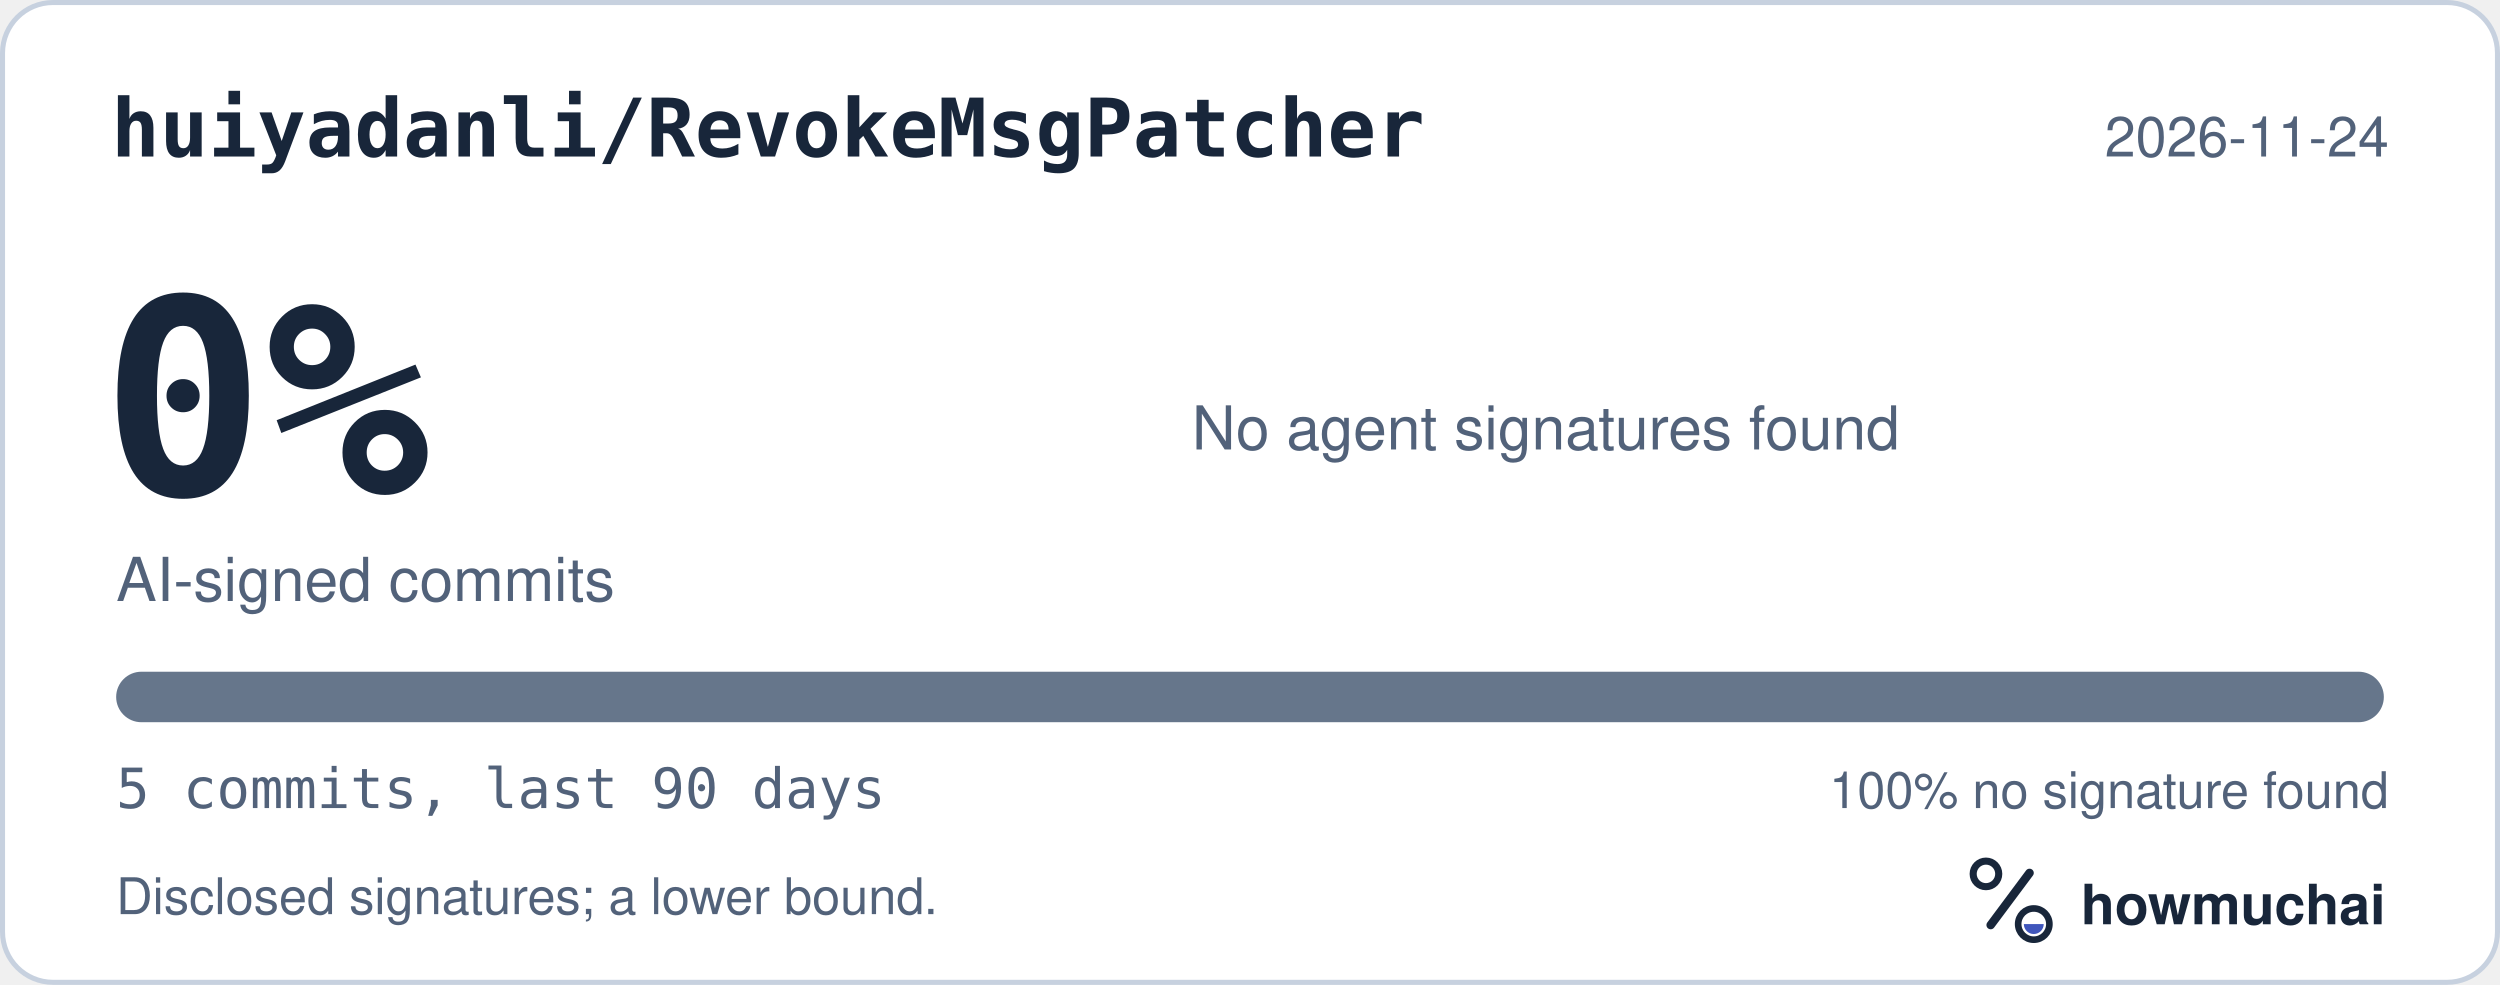
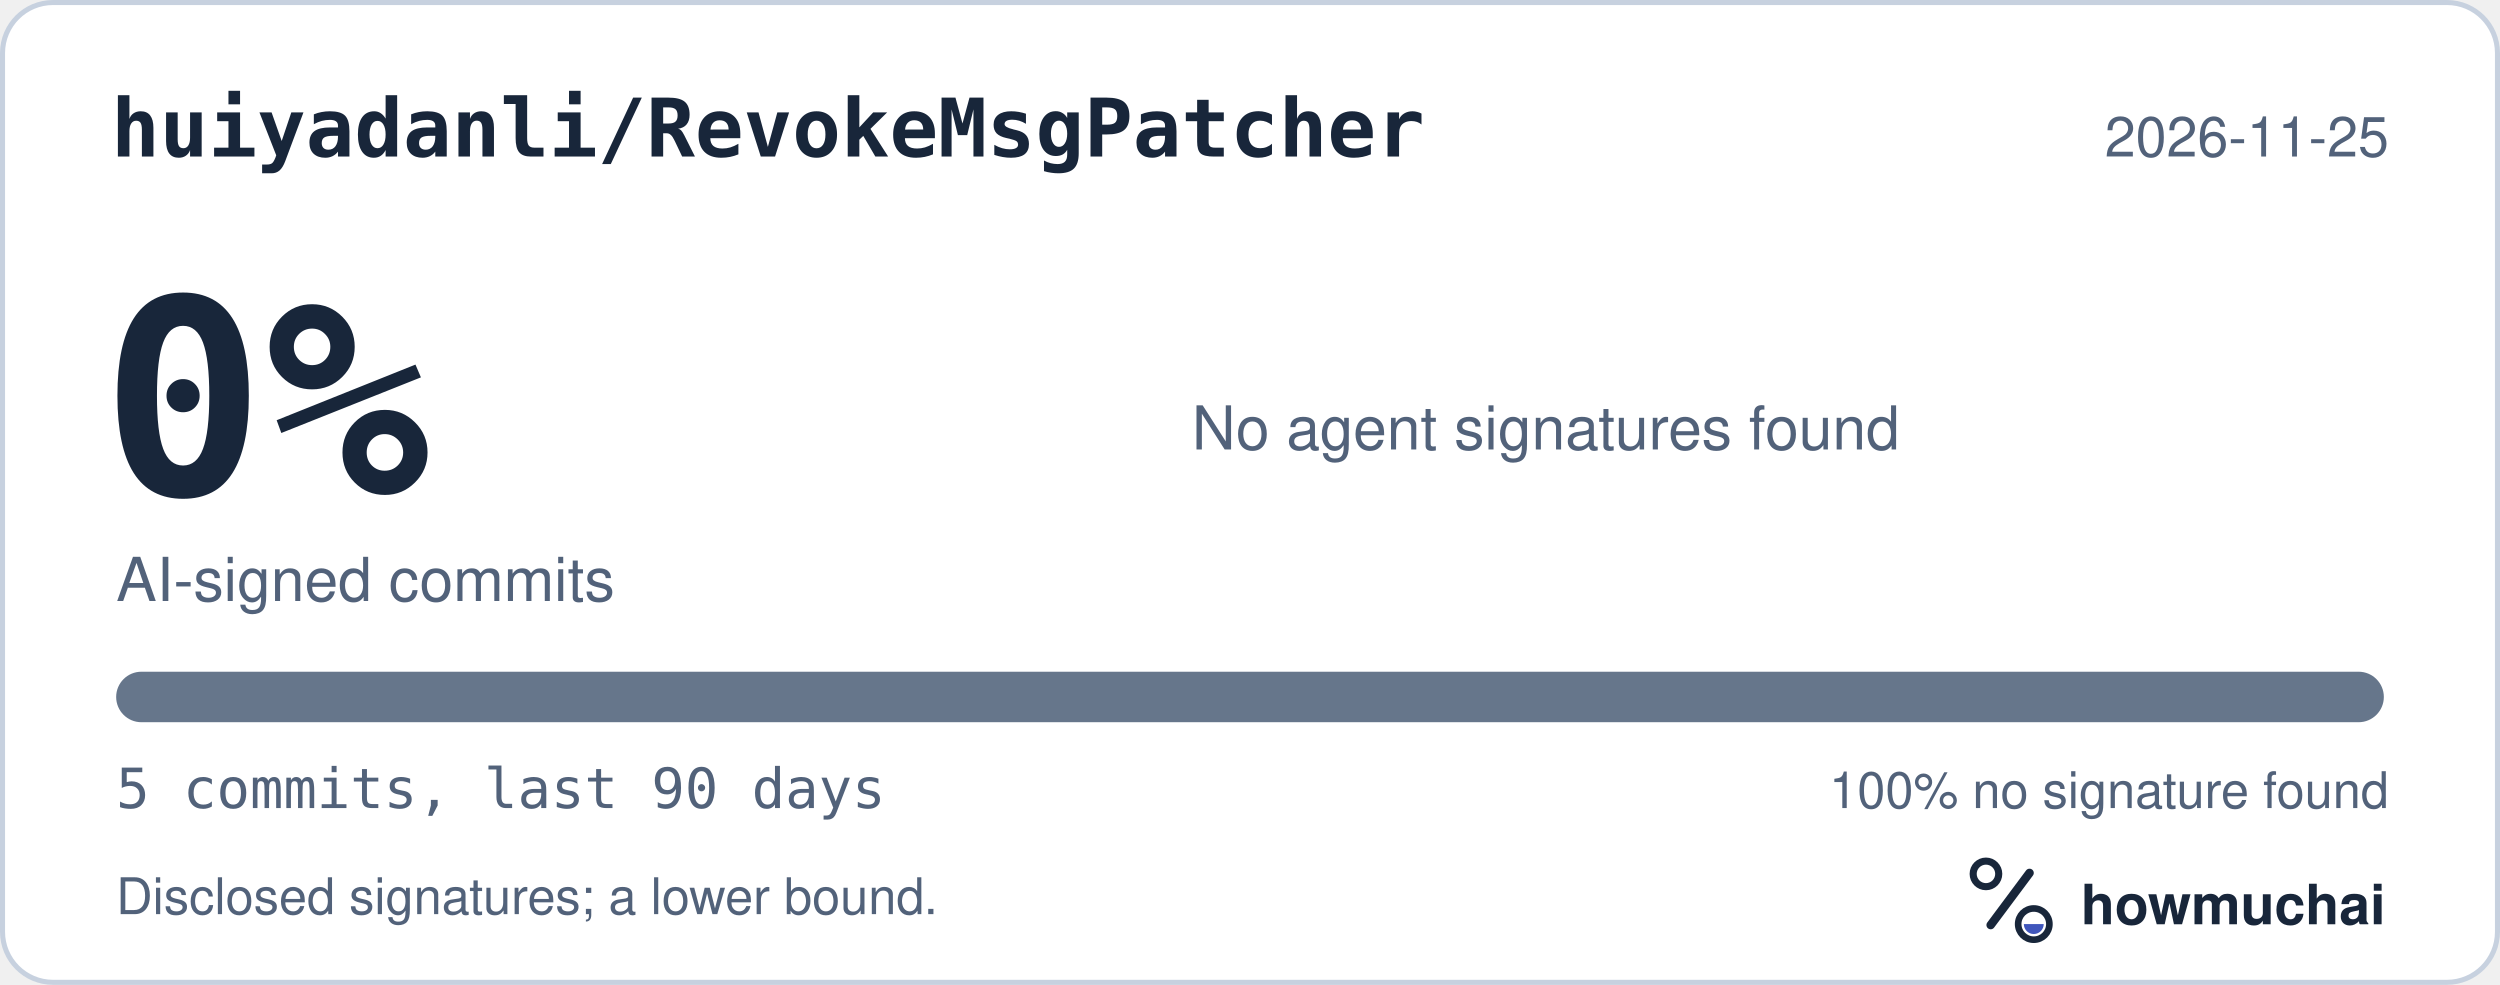
<svg xmlns="http://www.w3.org/2000/svg" width="495" height="195" viewBox="0 0 495 195" role="img" aria-labelledby="hm-t hm-d">
  <rect x="0.5" y="0.5" width="494" height="194" rx="10" fill="#FFFFFF" stroke="#C7D1DF" />
  <text x="22" y="31" fill="#18263A" font-family="ui-monospace, SF Mono, Menlo, Consolas, IBM Plex Mono, monospace" font-size="16" font-weight="600">huiyadanli/RevokeMsgPatcher</text>
-   <text x="473" y="31" fill="#52627A" font-family="-apple-system, BlinkMacSystemFont, Segoe UI, Helvetica, Arial, Fira Sans, sans-serif" font-size="11" text-anchor="end">2026-11-24</text>
+   <text x="473" y="31" fill="#52627A" font-family="-apple-system, BlinkMacSystemFont, Segoe UI, Helvetica, Arial, Fira Sans, sans-serif" font-size="11" text-anchor="end">2026-11-25</text>
  <text x="20" y="98" fill="#18263A" font-family="ui-monospace, SF Mono, Menlo, Consolas, IBM Plex Mono, monospace" font-size="54" font-weight="700">0%</text>
  <text x="23" y="119" fill="#52627A" font-family="-apple-system, BlinkMacSystemFont, Segoe UI, Helvetica, Arial, Fira Sans, sans-serif" font-size="12">AI-signed commits</text>
  <text x="236" y="89" fill="#52627A" font-family="-apple-system, BlinkMacSystemFont, Segoe UI, Helvetica, Arial, Fira Sans, sans-serif" font-size="12">No agent signatures found</text>
  <defs>
    <clipPath id="hm-bar">
      <rect x="23" y="133" width="449" height="10" rx="5" />
    </clipPath>
  </defs>
  <rect x="23" y="133" width="449" height="10" rx="5" fill="#66768B" />
  <g clip-path="url(#hm-bar)" />
  <text x="23" y="160" fill="#52627A" font-family="ui-monospace, SF Mono, Menlo, Consolas, IBM Plex Mono, monospace" font-size="11">5 commits, last 90 days</text>
  <text x="473" y="160" fill="#52627A" font-family="-apple-system, BlinkMacSystemFont, Segoe UI, Helvetica, Arial, Fira Sans, sans-serif" font-size="10" text-anchor="end">100% no signature found</text>
  <text x="23" y="181" fill="#52627A" font-family="-apple-system, BlinkMacSystemFont, Segoe UI, Helvetica, Arial, Fira Sans, sans-serif" font-size="10">Disclosed signatures; a lower bound.</text>
  <g transform="translate(386 166) scale(0.046875)">
    <circle cx="154" cy="150" r="54" fill="none" stroke="#18263A" stroke-width="30" />
    <path d="M174 366 338 146" fill="none" stroke="#18263A" stroke-width="36" stroke-linecap="round" />
    <circle cx="356" cy="362" r="66" fill="none" stroke="#18263A" stroke-width="28" />
    <path d="M314 362a42 42 0 0 0 84 0Z" fill="#4056BC" />
  </g>
  <text x="412" y="183" fill="#18263A" font-family="-apple-system, BlinkMacSystemFont, Segoe UI, Helvetica, Arial, Fira Sans, sans-serif" font-size="11" font-weight="650">howmuchai</text>
</svg>
